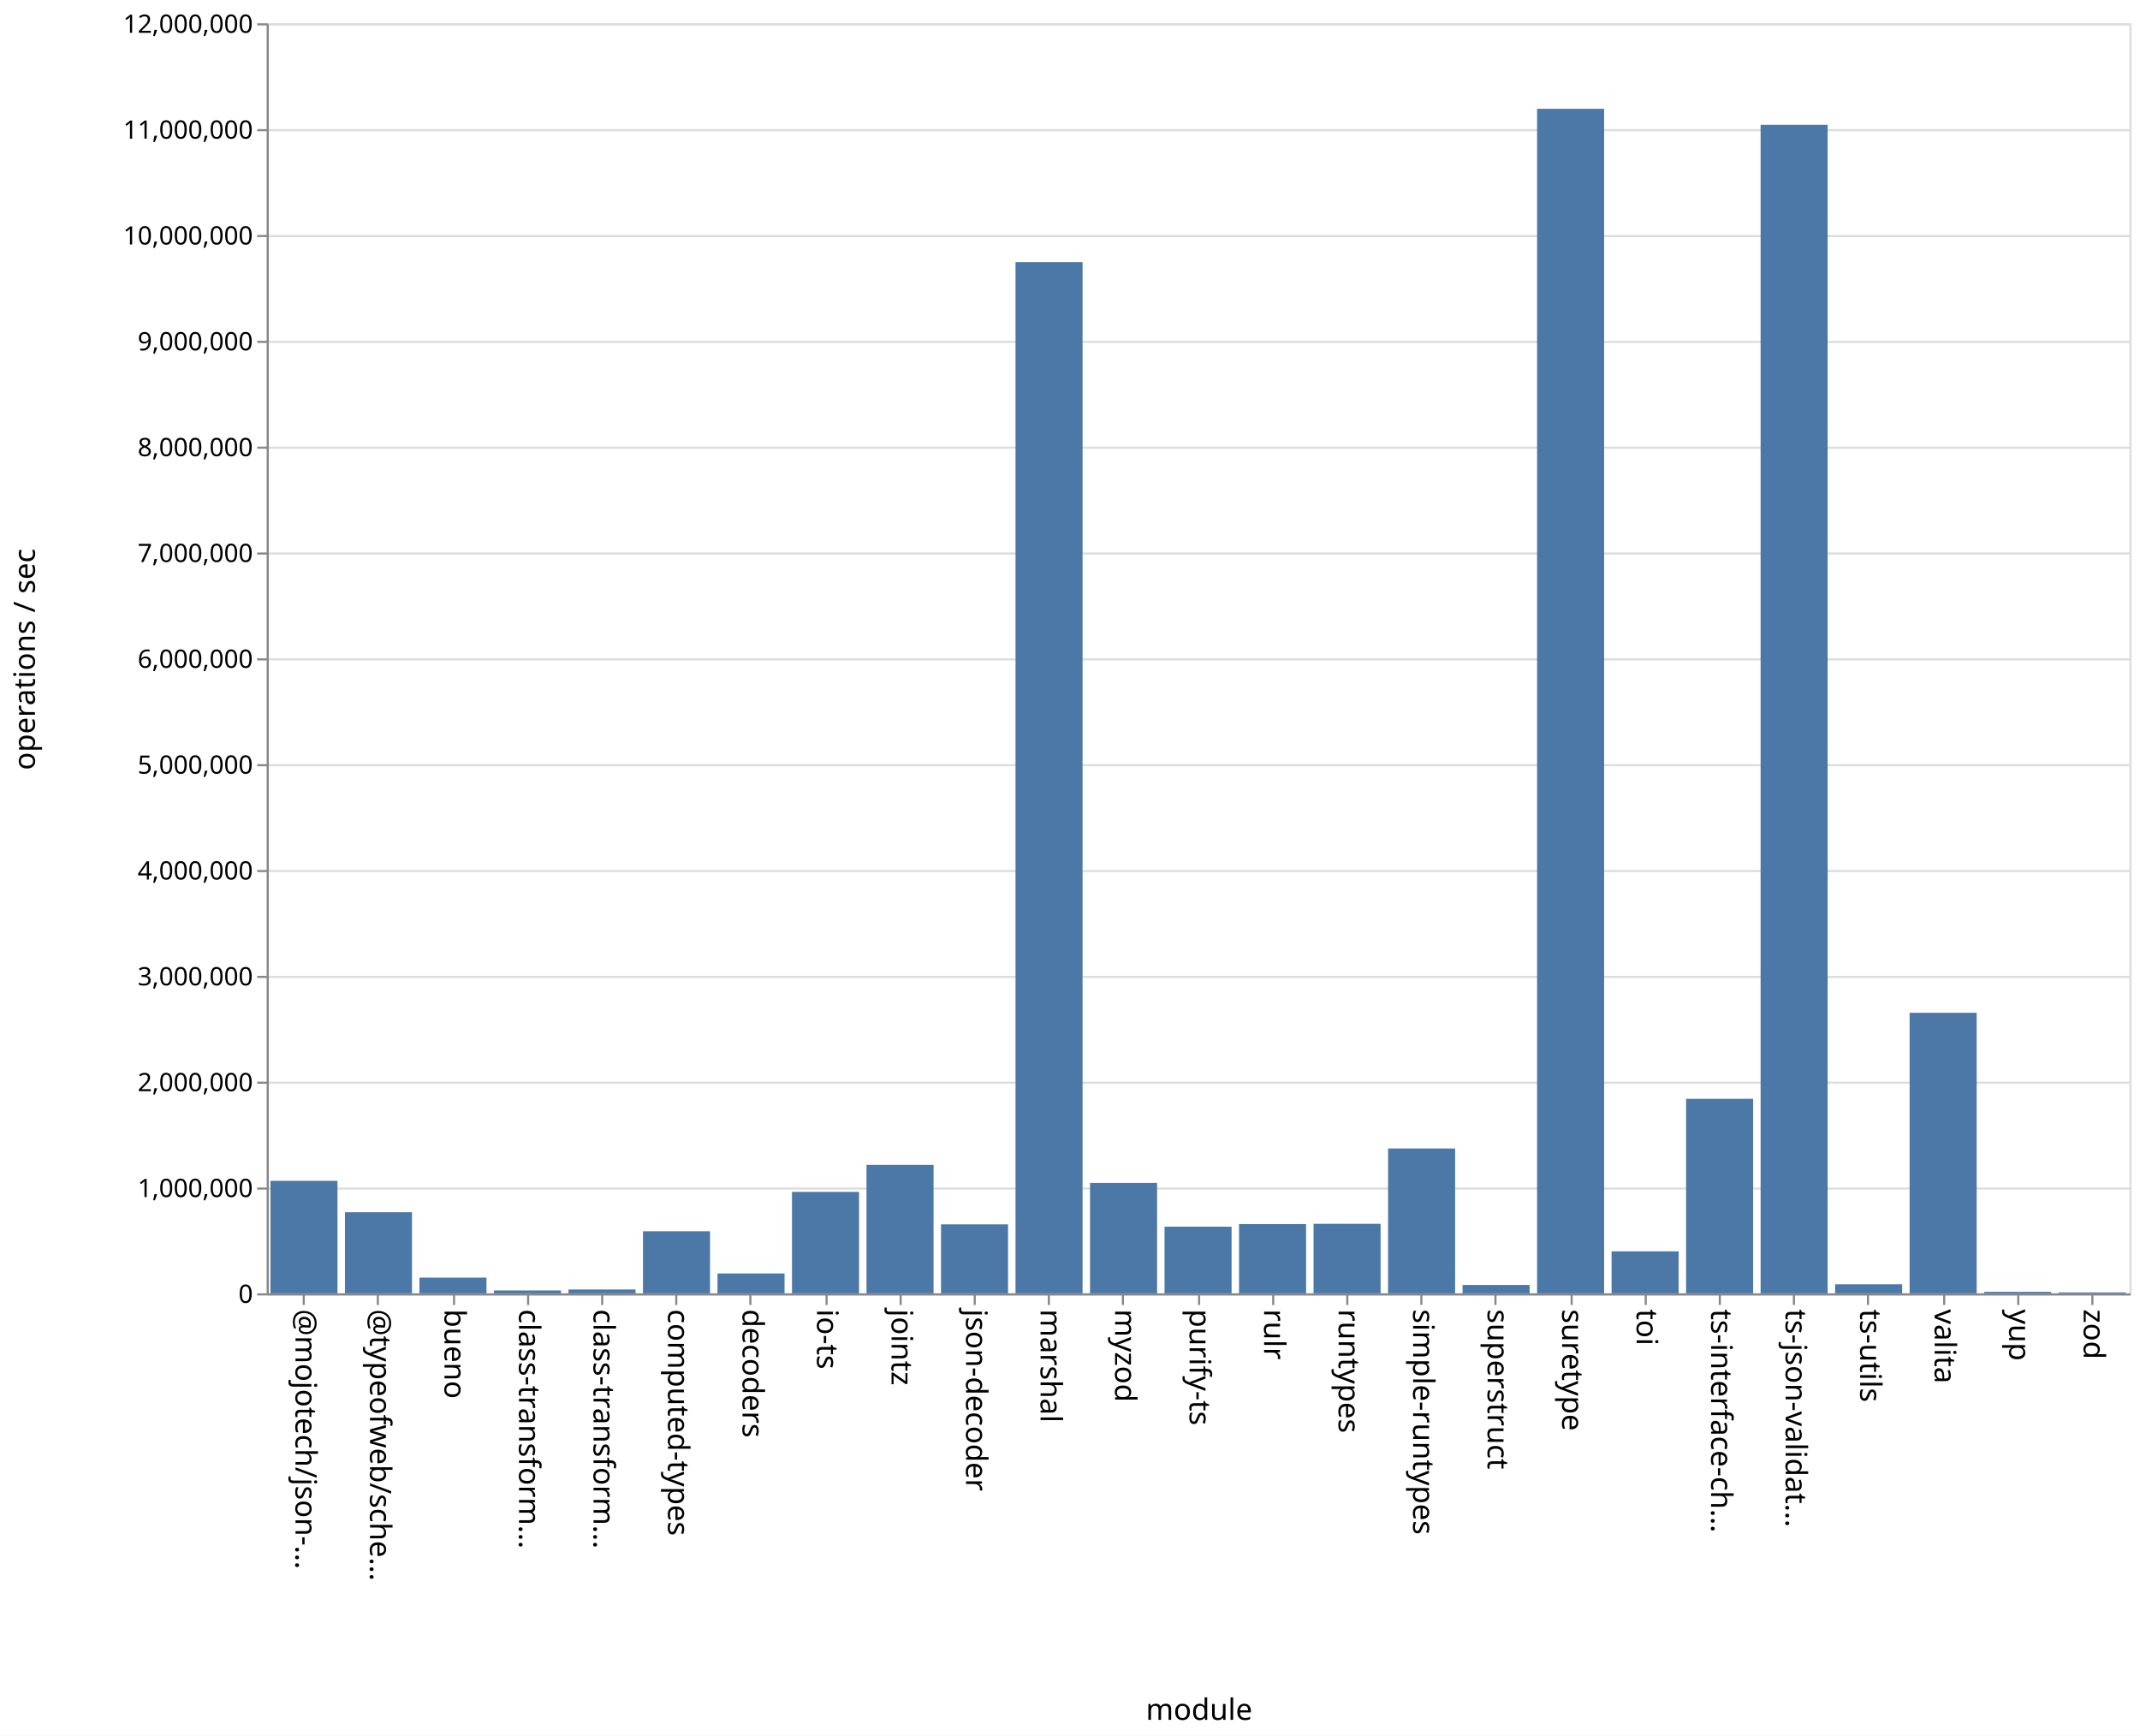
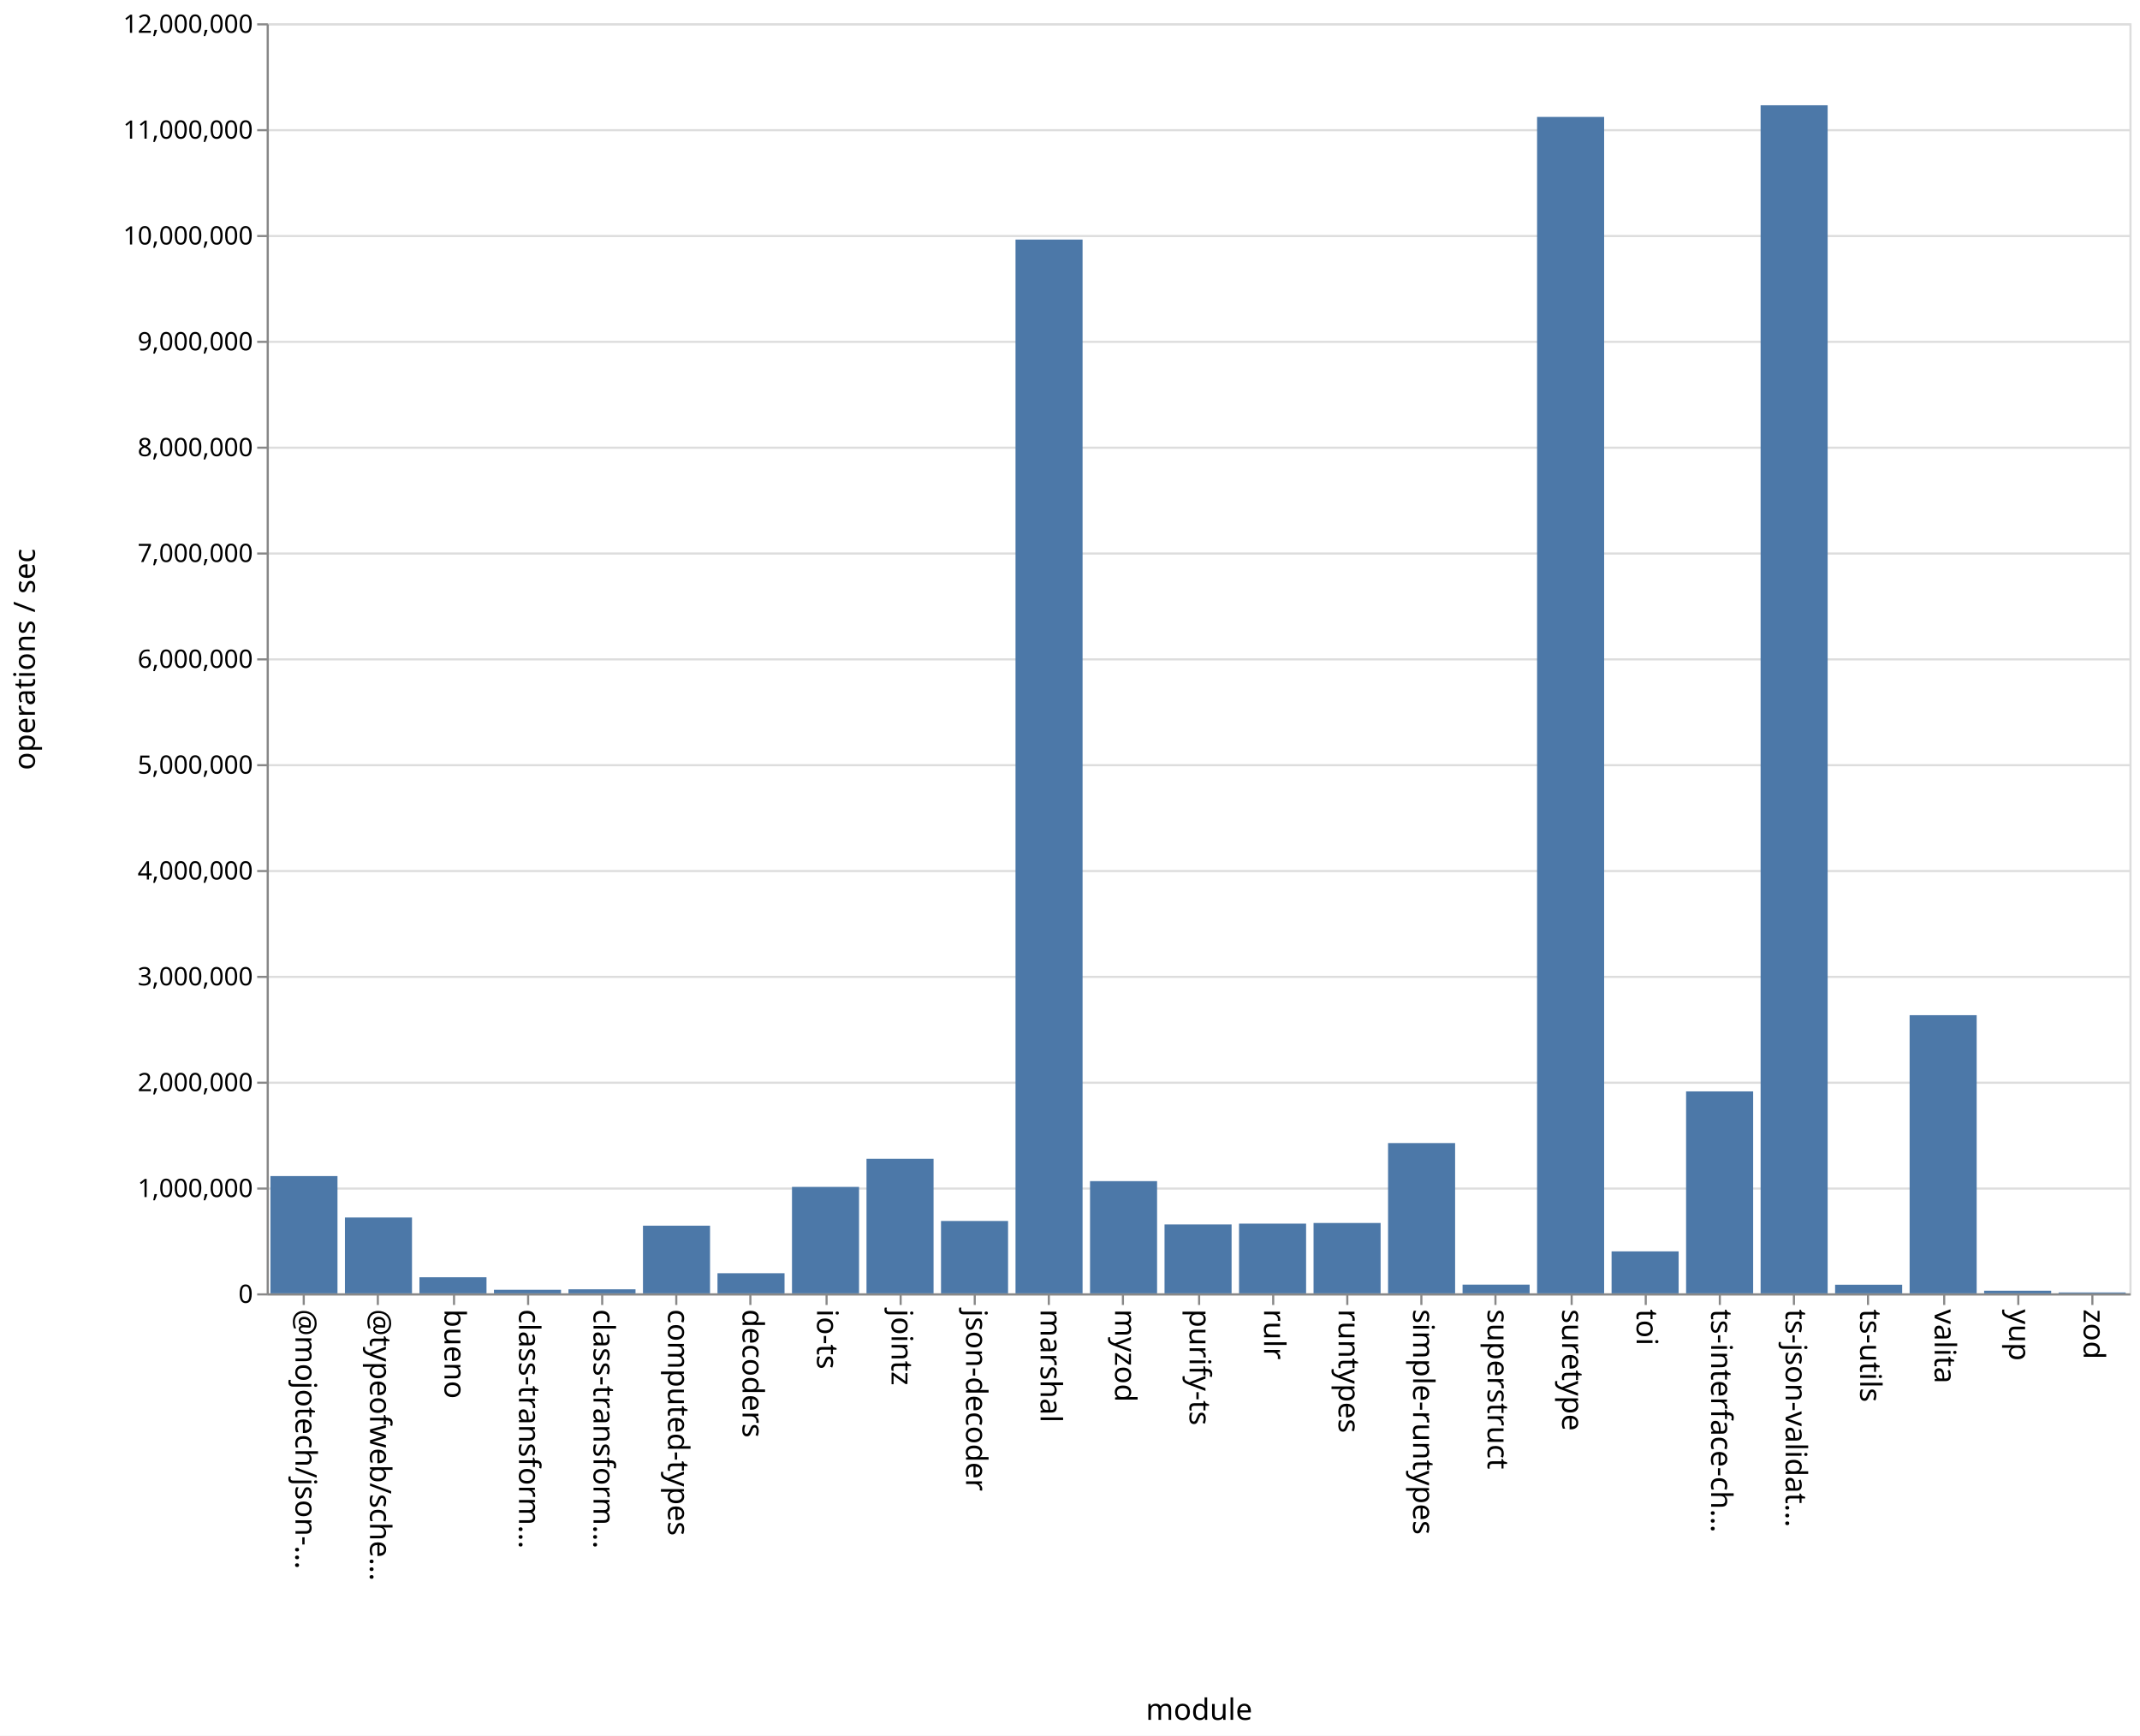
<svg xmlns="http://www.w3.org/2000/svg" class="marks" width="1011" height="820">
  <path fill="#fff" d="M0 0h1011v820H0z" />
  <g class="mark-group role-frame root" aria-roledescription="group mark container" fill="none" stroke-miterlimit="10">
    <path class="background" aria-hidden="true" d="M126.5 11.5h880v600h-880z" stroke="#ddd" />
    <g class="mark-group role-axis" aria-roledescription="axis" aria-label="Y-axis for a linear scale with values from 0 to 12,000,000">
      <path class="background" aria-hidden="true" d="M126.5 11.5z" pointer-events="none" />
      <g class="mark-rule role-axis-grid" pointer-events="none" stroke="#ddd">
        <path d="M126.5 611.5h880M126.5 561.5h880M126.5 511.5h880M126.5 461.5h880M126.5 411.5h880M126.5 361.5h880M126.5 311.5h880M126.5 261.5h880M126.5 211.5h880M126.5 161.5h880M126.5 111.5h880M126.5 61.5h880M126.5 11.5h880" />
      </g>
    </g>
    <g class="mark-group role-axis" aria-roledescription="axis" aria-label="X-axis titled 'module' for a discrete scale with 25 values: @mojotech/json-type-validation, @typeofweb/schema, bueno, class-transformer-validator-async, class-transformer-validator-sync, ending with zod">
      <path class="background" aria-hidden="true" d="M126.5 611.5z" pointer-events="none" />
      <g class="mark-rule role-axis-tick" pointer-events="none" stroke="#888">
        <path d="M143.5 611.5v5M178.5 611.5v5M214.5 611.5v5M249.5 611.5v5M284.5 611.5v5M319.5 611.5v5M354.5 611.5v5M390.5 611.5v5M425.5 611.5v5M460.5 611.5v5M495.5 611.5v5M530.5 611.5v5M566.5 611.5v5M601.5 611.5v5M636.5 611.5v5M671.5 611.5v5M706.5 611.5v5M742.5 611.5v5M777.5 611.5v5M812.5 611.5v5M847.5 611.5v5M882.5 611.5v5M918.5 611.5v5M953.5 611.5v5M988.5 611.5v5" />
      </g>
      <g class="mark-text role-axis-label" pointer-events="none" font-family="sans-serif" font-size="14" fill="#000">
        <text transform="rotate(90 -239.45 379.05)">@mojotech/json-…</text>
        <text transform="rotate(90 -221.85 396.65)">@typeofweb/sche…</text>
        <text transform="rotate(90 -204.25 414.25)">bueno</text>
        <text transform="rotate(90 -186.65 431.85)">class-transform…</text>
        <text transform="rotate(90 -169.05 449.45)">class-transform…</text>
        <text transform="rotate(90 -151.45 467.05)">computed-types</text>
        <text transform="rotate(90 -133.85 484.65)">decoders</text>
        <text transform="rotate(90 -116.25 502.25)">io-ts</text>
        <text transform="rotate(90 -98.65 519.85)">jointz</text>
        <text transform="rotate(90 -81.05 537.45)">json-decoder</text>
        <text transform="rotate(90 -63.45 555.05)">marshal</text>
        <text transform="rotate(90 -45.85 572.65)">myzod</text>
        <text transform="rotate(90 -28.25 590.25)">purify-ts</text>
        <text transform="rotate(90 -10.65 607.85)">rulr</text>
        <text transform="rotate(90 6.95 625.45)">runtypes</text>
        <text transform="rotate(90 24.55 643.05)">simple-runtypes</text>
        <text transform="rotate(90 42.15 660.65)">superstruct</text>
        <text transform="rotate(90 59.75 678.25)">suretype</text>
        <text transform="rotate(90 77.35 695.85)">toi</text>
        <text transform="rotate(90 94.95 713.45)">ts-interface-ch…</text>
        <text transform="rotate(90 112.55 731.05)">ts-json-validat…</text>
        <text transform="rotate(90 130.15 748.65)">ts-utils</text>
        <text transform="rotate(90 147.75 766.25)">valita</text>
        <text transform="rotate(90 165.35 783.85)">yup</text>
        <text transform="rotate(90 182.95 801.45)">zod</text>
      </g>
      <path stroke="#888" d="M126.5 611.5h880" class="mark-rule role-axis-domain" pointer-events="none" />
      <text text-anchor="middle" transform="translate(566.5 812.5)" font-family="sans-serif" font-size="14" fill="#000" class="mark-text role-axis-title" pointer-events="none">module</text>
    </g>
    <g class="mark-group role-axis" aria-roledescription="axis" aria-label="Y-axis titled 'operations / sec' for a linear scale with values from 0 to 12,000,000">
      <path class="background" aria-hidden="true" d="M126.5 11.5z" pointer-events="none" />
      <g class="mark-rule role-axis-tick" pointer-events="none" stroke="#888">
        <path d="M126.5 611.5h-5M126.5 561.5h-5M126.5 511.5h-5M126.5 461.5h-5M126.5 411.5h-5M126.5 361.5h-5M126.5 311.5h-5M126.5 261.5h-5M126.5 211.5h-5M126.5 161.5h-5M126.5 111.5h-5M126.5 61.5h-5M126.5 11.5h-5" />
      </g>
      <g class="mark-text role-axis-label" pointer-events="none" text-anchor="end" font-family="sans-serif" font-size="12" fill="#000">
        <text transform="translate(119.5 615.5)">0</text>
        <text transform="translate(119.5 565.5)">1,000,000</text>
        <text transform="translate(119.5 515.5)">2,000,000</text>
        <text transform="translate(119.5 465.5)">3,000,000</text>
        <text transform="translate(119.5 415.5)">4,000,000</text>
        <text transform="translate(119.5 365.5)">5,000,000</text>
        <text transform="translate(119.5 315.5)">6,000,000</text>
        <text transform="translate(119.5 265.5)">7,000,000</text>
        <text transform="translate(119.5 215.5)">8,000,000</text>
        <text transform="translate(119.5 165.5)">9,000,000</text>
        <text transform="translate(119.5 115.5)">10,000,000</text>
        <text transform="translate(119.5 65.5)">11,000,000</text>
        <text transform="translate(119.5 15.5)">12,000,000</text>
      </g>
      <path stroke="#888" d="M126.5 611.5v-600" class="mark-rule role-axis-domain" pointer-events="none" />
      <text text-anchor="middle" transform="rotate(-90 164 147.5)" font-family="sans-serif" font-size="14" fill="#000" class="mark-text role-axis-title" pointer-events="none">operations / sec</text>
    </g>
    <g class="mark-rect role-mark marks" aria-roledescription="rect mark container" fill="#4c78a8">
-       <path d="M198.16 603.576h31.68V611h-31.68zM233.36 609.632h31.68V611h-31.68zM268.56 609.175h31.68V611h-31.68zM303.76 581.671h31.68V611h-31.68zM338.96 601.613h31.68V611h-31.68zM374.16 563.074h31.68V611h-31.68zM409.36 550.312h31.68V611h-31.68zM444.56 578.414h31.68V611h-31.68zM479.76 123.819h31.68V611h-31.68zM127.76 557.841h31.68V611h-31.68zM514.96 558.842h31.68V611h-31.68zM550.16 579.515h31.68V611h-31.68zM585.36 578.282h31.68V611h-31.68zM620.56 578.151h31.68V611h-31.68zM655.76 542.572h31.68V611h-31.68zM690.96 607.04h31.68V611h-31.68zM726.16 51.398h31.68V611h-31.68zM761.36 591.16h31.68V611h-31.68zM796.56 519.106h31.68V611h-31.68zM831.76 58.952h31.68V611h-31.68zM866.96 606.722h31.68V611h-31.68zM162.96 572.679h31.68V611h-31.68zM902.16 478.456h31.68V611h-31.68zM937.36 610.29h31.68v.71h-31.68zM972.56 610.564h31.68V611h-31.68z" />
+       <path d="M198.16 603.406h31.68V611h-31.68zM233.36 609.313h31.68V611h-31.68zM268.56 609.096h31.68V611h-31.68zM303.76 579.036h31.68V611h-31.68zM338.96 601.503h31.68V611h-31.68zM374.16 560.72h31.68V611h-31.68zM409.36 547.452h31.68V611h-31.68zM444.56 576.813h31.68V611h-31.68zM479.76 113.175h31.68V611h-31.68zM127.76 555.6h31.68V611h-31.68zM514.96 557.992h31.68V611h-31.68zM550.16 578.453h31.68V611h-31.68zM585.36 578.07h31.68V611h-31.68zM620.56 577.762h31.68V611h-31.68zM655.76 540.01h31.68V611h-31.68zM690.96 606.887h31.68V611h-31.68zM726.16 55.236h31.68V611h-31.68zM761.36 591.178h31.68V611h-31.68zM796.56 515.595h31.68V611h-31.68zM831.76 49.732h31.68V611h-31.68zM866.96 606.932h31.68V611h-31.68zM162.96 575.173h31.68V611h-31.68zM902.16 479.595h31.68V611h-31.68zM937.36 609.757h31.68V611h-31.68zM972.56 610.586h31.68V611h-31.68z" />
    </g>
  </g>
</svg>
